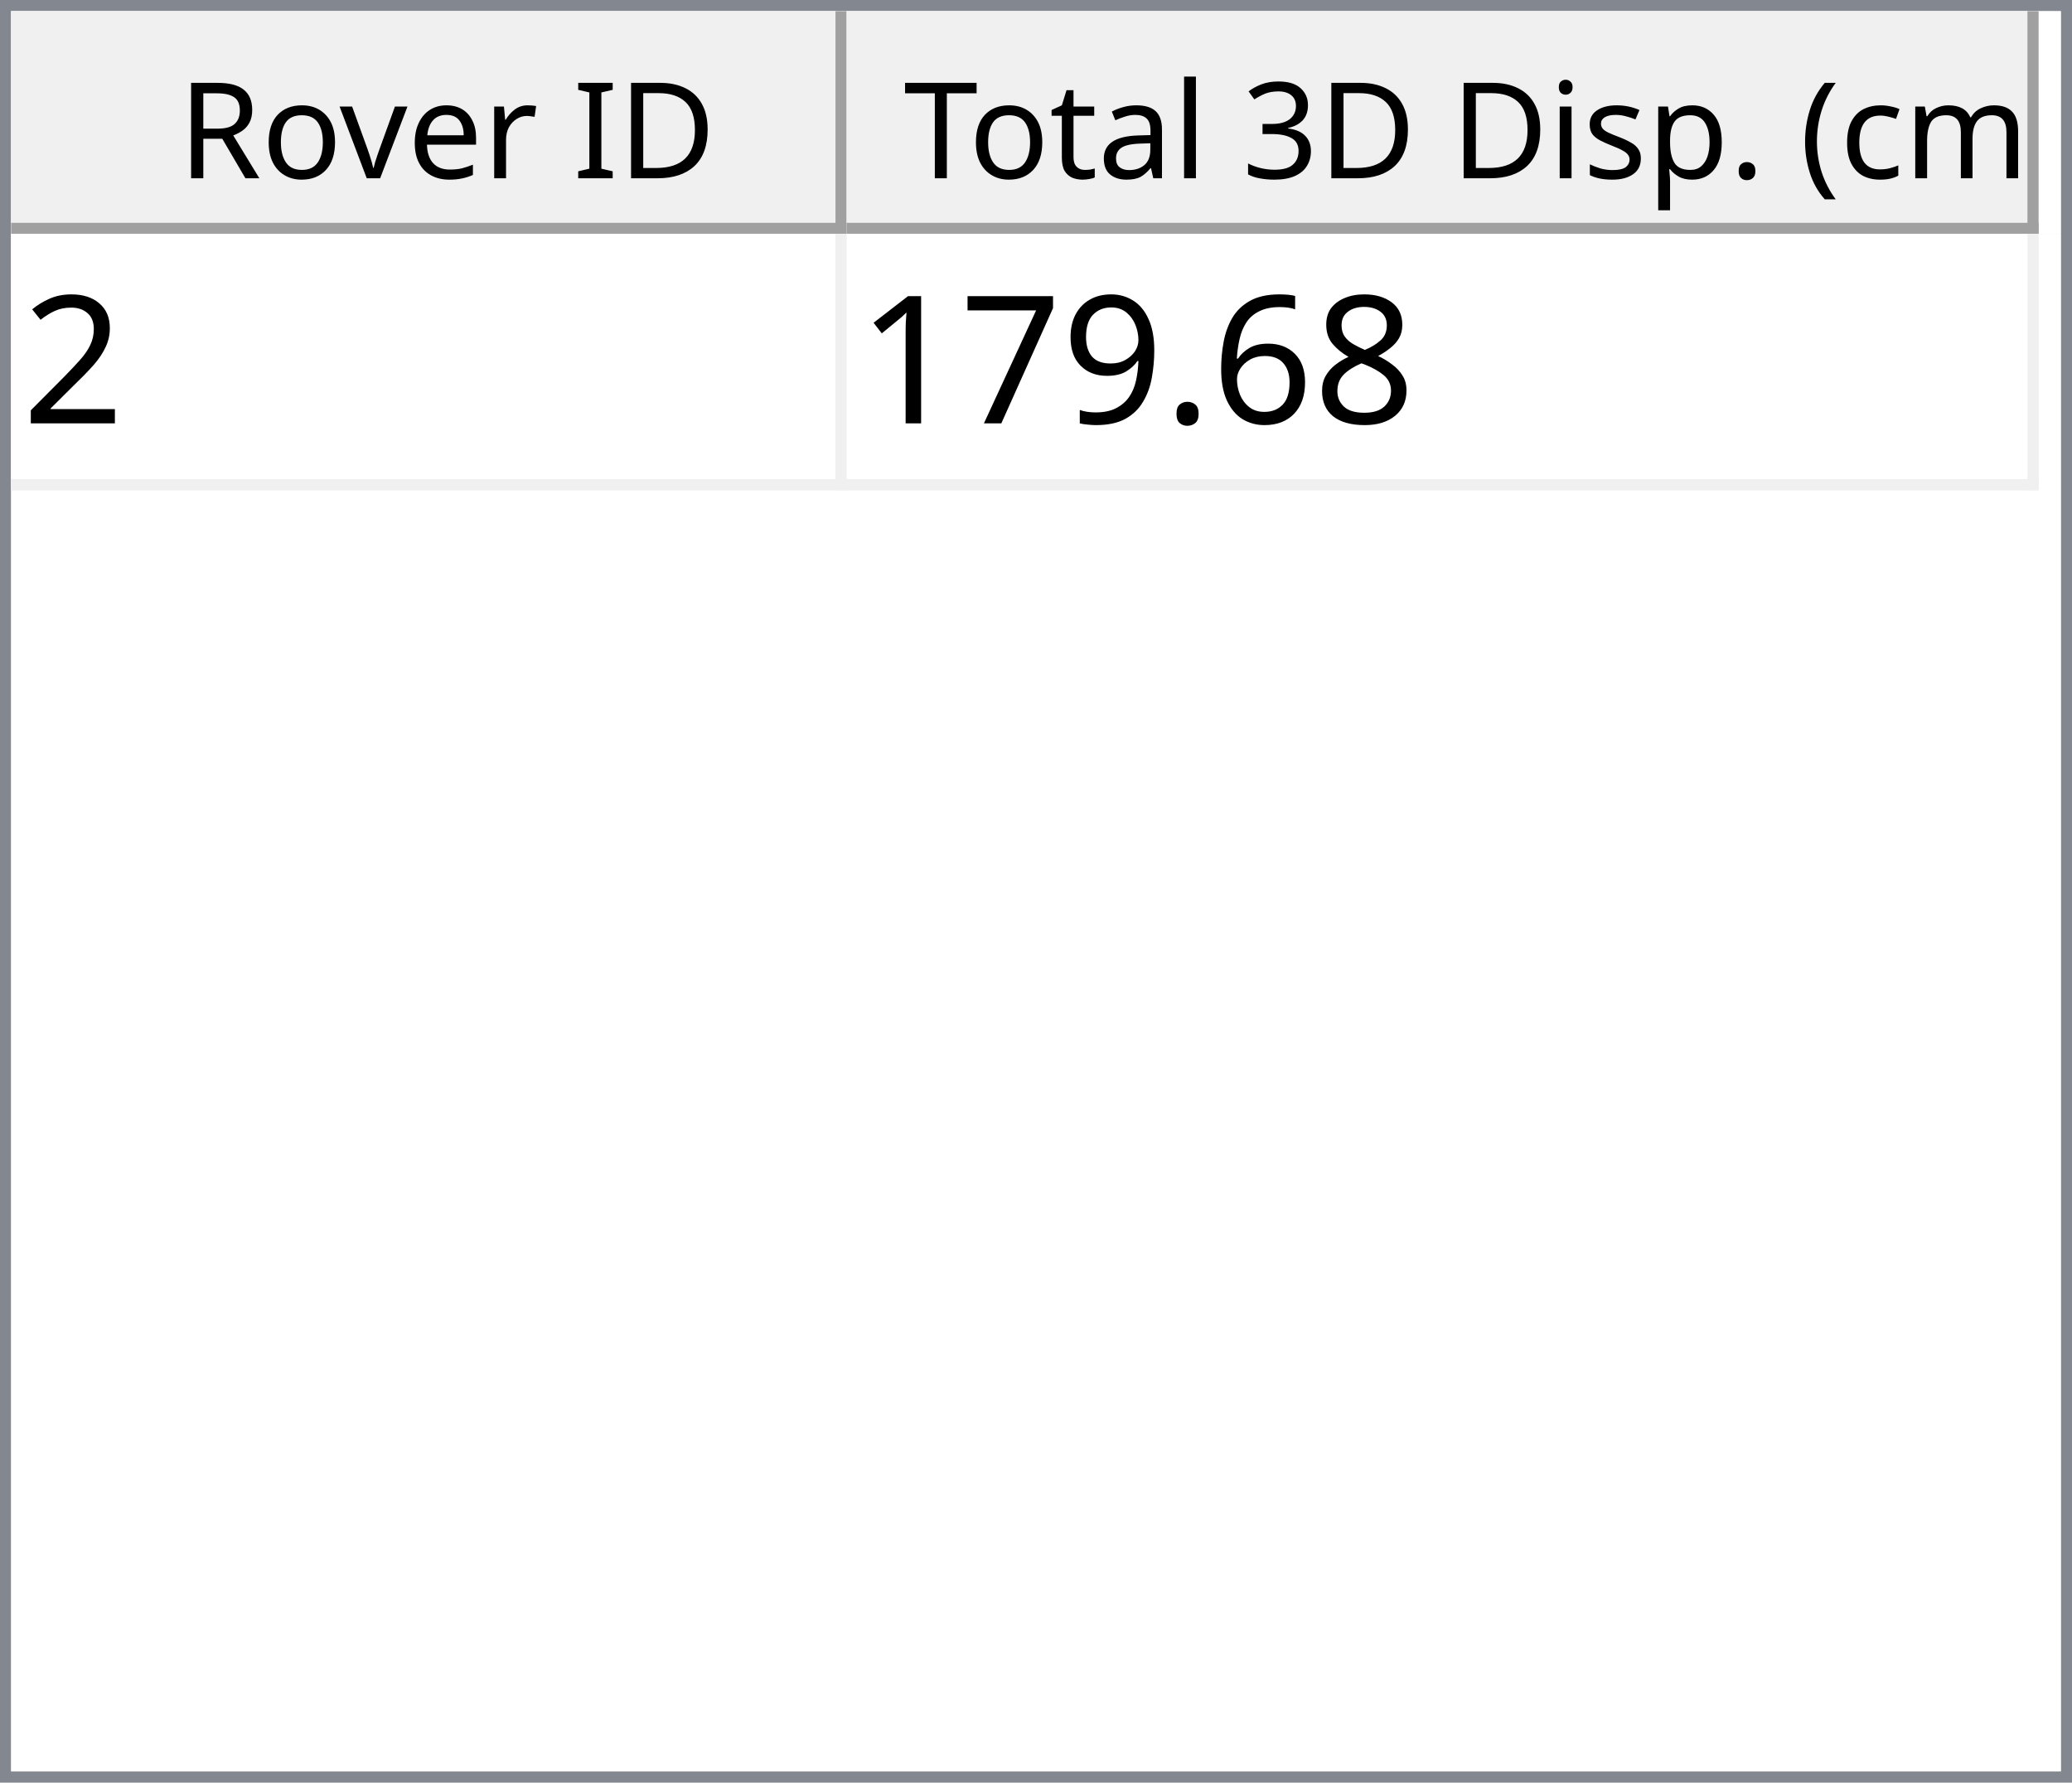
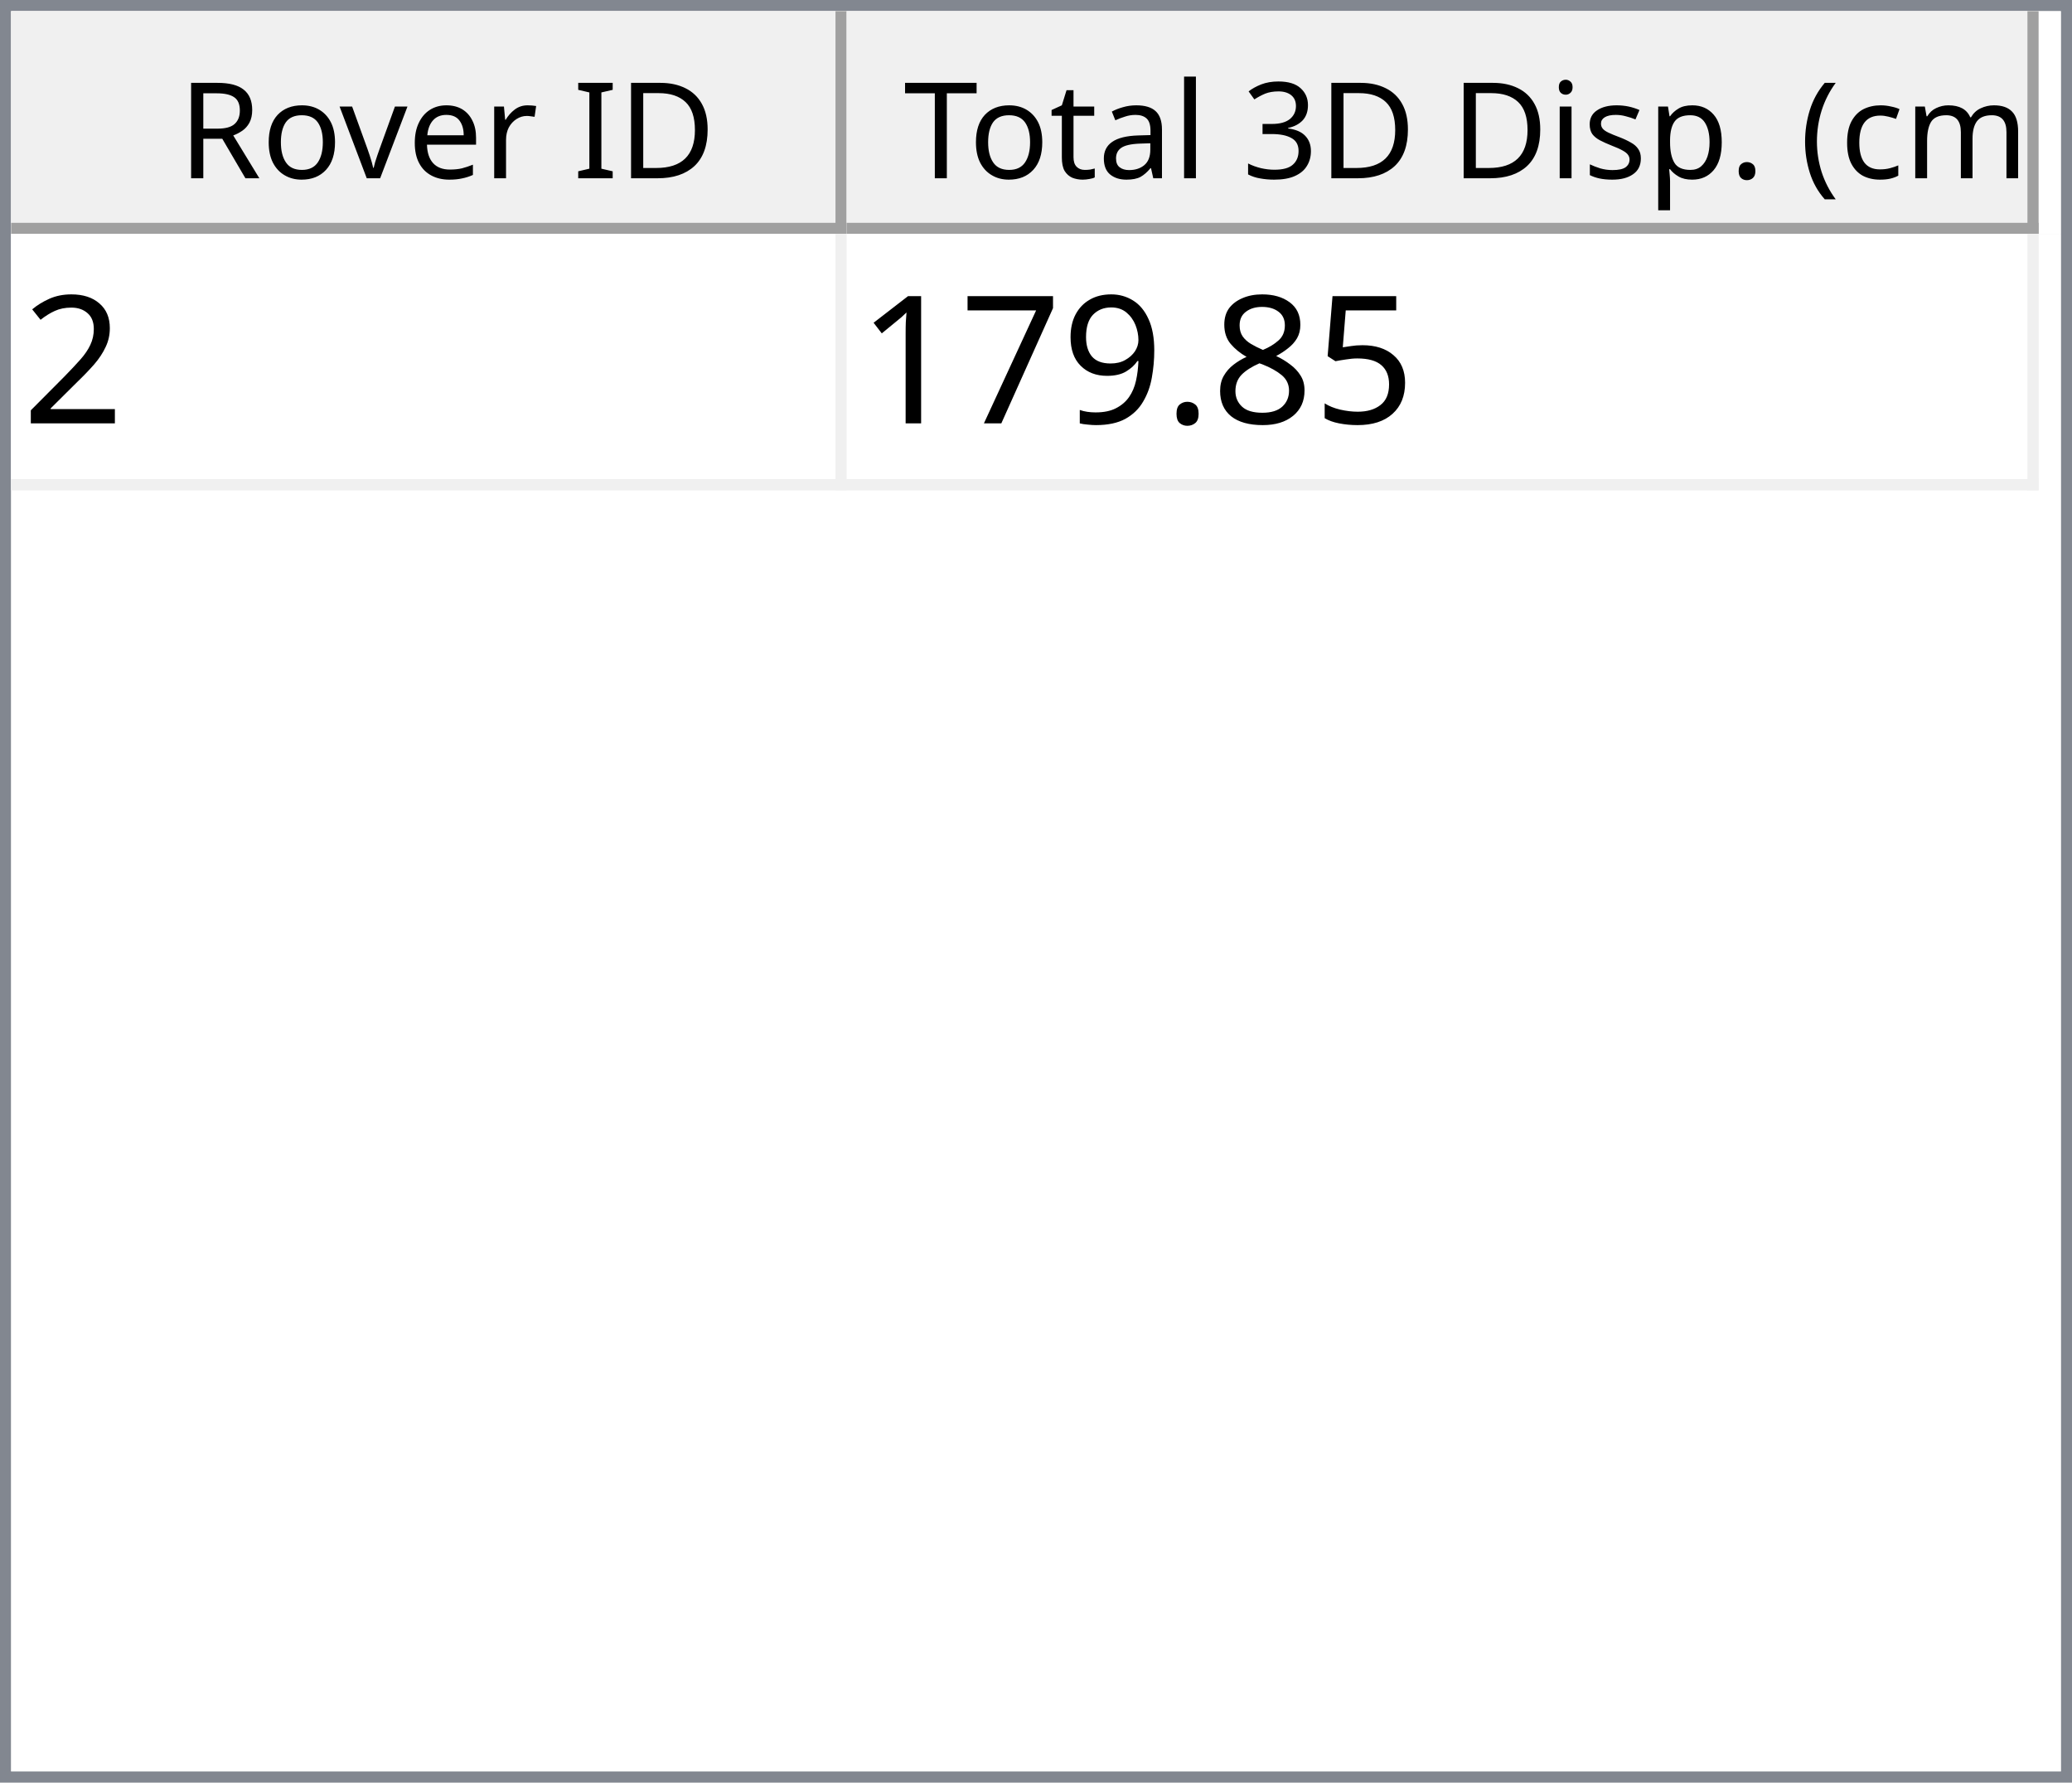
<svg xmlns="http://www.w3.org/2000/svg" style="fill-opacity:1; color-rendering:auto; color-interpolation:auto; text-rendering:auto; stroke:black; stroke-linecap:square; stroke-miterlimit:10; shape-rendering:auto; stroke-opacity:1; fill:black; stroke-dasharray:none; font-weight:normal; stroke-width:1; font-family:'Dialog'; font-style:normal; stroke-linejoin:miter; font-size:12px; stroke-dashoffset:0; image-rendering:auto;" width="186" height="160">
  <defs id="genericDefs" />
  <g>
    <defs id="defs1">
      <clipPath clipPathUnits="userSpaceOnUse" id="clipPath1">
        <path d="M0 0 L186 0 L186 160 L0 160 L0 0 Z" />
      </clipPath>
      <clipPath clipPathUnits="userSpaceOnUse" id="clipPath2">
        <path d="M0 0 L0 160 L186 160 L186 0 Z" />
      </clipPath>
      <clipPath clipPathUnits="userSpaceOnUse" id="clipPath3">
        <path d="M0 0 L0 20 L184 20 L184 0 Z" />
      </clipPath>
      <clipPath clipPathUnits="userSpaceOnUse" id="clipPath4">
        <path d="M0 0 L0 20 L75 20 L75 0 Z" />
      </clipPath>
      <clipPath clipPathUnits="userSpaceOnUse" id="clipPath5">
        <path d="M1 1 L1 19 L74 19 L74 1 Z" />
      </clipPath>
      <clipPath clipPathUnits="userSpaceOnUse" id="clipPath6">
        <path d="M0 0 L0 18 L73 18 L73 0 Z" />
      </clipPath>
      <clipPath clipPathUnits="userSpaceOnUse" id="clipPath7">
        <path d="M-0.5 -0.5 L-0.5 19.5 L74.5 19.5 L74.5 -0.5 Z" />
      </clipPath>
      <clipPath clipPathUnits="userSpaceOnUse" id="clipPath8">
        <path d="M0 0 L0 20 L107 20 L107 0 Z" />
      </clipPath>
      <clipPath clipPathUnits="userSpaceOnUse" id="clipPath9">
        <path d="M1 1 L1 19 L106 19 L106 1 Z" />
      </clipPath>
      <clipPath clipPathUnits="userSpaceOnUse" id="clipPath10">
        <path d="M0 0 L0 18 L105 18 L105 0 Z" />
      </clipPath>
      <clipPath clipPathUnits="userSpaceOnUse" id="clipPath11">
        <path d="M-0.5 -0.5 L-0.5 19.5 L106.5 19.5 L106.5 -0.5 Z" />
      </clipPath>
      <clipPath clipPathUnits="userSpaceOnUse" id="clipPath12">
        <path d="M0 0 L0 138 L184 138 L184 0 Z" />
      </clipPath>
      <clipPath clipPathUnits="userSpaceOnUse" id="clipPath13">
        <path d="M0 0 L0 23 L182 23 L182 0 Z" />
      </clipPath>
      <clipPath clipPathUnits="userSpaceOnUse" id="clipPath14">
        <path d="M-0.5 -0.5 L-0.5 22.5 L181.5 22.5 L181.5 -0.5 Z" />
      </clipPath>
      <clipPath clipPathUnits="userSpaceOnUse" id="clipPath15">
        <path d="M0 0 L0 22 L74 22 L74 0 Z" />
      </clipPath>
      <clipPath clipPathUnits="userSpaceOnUse" id="clipPath16">
        <path d="M0 0 L0 22 L106 22 L106 0 Z" />
      </clipPath>
      <font horiz-adv-x="64.551" id="font1">
        <font-face ascent="107.91" descent="25.098" units-per-em="100" style="font-style:normal; font-family:Segoe UI; font-weight:normal;" />
        <missing-glyph horiz-adv-x="64.551" d="M8.109 0 L8.109 68.266 L56.453 68.266 L56.453 0 L8.109 0 ZM15.328 7.234 L49.219 7.234 L49.219 61.031 L15.328 61.031 L15.328 7.234 Z" />
        <glyph unicode="D" horiz-adv-x="70.117" d="M9.188 0 L9.188 70.016 L28.516 70.016 Q65.531 70.016 65.531 35.891 Q65.531 19.672 55.25 9.836 Q44.969 0 27.734 0 L9.188 0 ZM17.391 62.594 L17.391 7.422 L27.828 7.422 Q41.609 7.422 49.273 14.797 Q56.938 22.172 56.938 35.688 Q56.938 62.594 28.328 62.594 L17.391 62.594 Z" />
        <glyph unicode="I" horiz-adv-x="26.611" d="M17.391 0 L9.188 0 L9.188 70.016 L17.391 70.016 L17.391 0 Z" />
        <glyph unicode=" " horiz-adv-x="27.393" d="" />
        <glyph unicode="r" horiz-adv-x="34.766" d="M34.188 41.891 Q32.078 43.5 28.125 43.5 Q23 43.5 19.555 38.672 Q16.109 33.844 16.109 25.484 L16.109 0 L8.109 0 L8.109 50 L16.109 50 L16.109 39.703 L16.312 39.703 Q18.016 44.969 21.531 47.922 Q25.047 50.875 29.391 50.875 Q32.516 50.875 34.188 50.203 L34.188 41.891 Z" />
        <glyph unicode="e" horiz-adv-x="52.295" d="M48.297 23 L12.984 23 Q13.188 14.656 17.484 10.109 Q21.781 5.562 29.297 5.562 Q37.75 5.562 44.828 11.141 L44.828 3.609 Q38.234 -1.172 27.391 -1.172 Q16.797 -1.172 10.742 5.641 Q4.688 12.453 4.688 24.812 Q4.688 36.469 11.305 43.82 Q17.922 51.172 27.734 51.172 Q37.547 51.172 42.922 44.828 Q48.297 38.484 48.297 27.203 L48.297 23 ZM40.094 29.781 Q40.047 36.719 36.75 40.578 Q33.453 44.438 27.594 44.438 Q21.922 44.438 17.969 40.383 Q14.016 36.328 13.094 29.781 L40.094 29.781 Z" />
        <glyph unicode="v" horiz-adv-x="47.9" d="M47.406 50 L27.484 0 L19.625 0 L0.688 50 L9.469 50 L22.172 13.672 Q23.578 9.672 23.922 6.688 L24.125 6.688 Q24.609 10.453 25.688 13.484 L38.969 50 L47.406 50 Z" />
        <glyph unicode="o" horiz-adv-x="58.594" d="M29 -1.172 Q17.922 -1.172 11.305 5.836 Q4.688 12.844 4.688 24.422 Q4.688 37.016 11.57 44.094 Q18.453 51.172 30.172 51.172 Q41.359 51.172 47.633 44.289 Q53.906 37.406 53.906 25.203 Q53.906 13.234 47.141 6.031 Q40.375 -1.172 29 -1.172 ZM29.594 44.438 Q21.875 44.438 17.383 39.188 Q12.891 33.938 12.891 24.703 Q12.891 15.828 17.43 10.695 Q21.969 5.562 29.594 5.562 Q37.359 5.562 41.531 10.594 Q45.703 15.625 45.703 24.906 Q45.703 34.281 41.531 39.359 Q37.359 44.438 29.594 44.438 Z" />
        <glyph unicode="R" horiz-adv-x="59.814" d="M59.375 0 L49.609 0 L37.891 19.625 Q36.281 22.359 34.766 24.289 Q33.25 26.219 31.664 27.438 Q30.078 28.656 28.25 29.219 Q26.422 29.781 24.125 29.781 L17.391 29.781 L17.391 0 L9.188 0 L9.188 70.016 L30.078 70.016 Q34.672 70.016 38.555 68.867 Q42.438 67.719 45.289 65.375 Q48.141 63.031 49.758 59.547 Q51.375 56.062 51.375 51.375 Q51.375 47.703 50.273 44.656 Q49.172 41.609 47.148 39.211 Q45.125 36.812 42.266 35.133 Q39.406 33.453 35.844 32.516 L35.844 32.328 Q37.594 31.547 38.891 30.547 Q40.188 29.547 41.359 28.18 Q42.531 26.812 43.68 25.078 Q44.828 23.344 46.234 21.047 L59.375 0 ZM17.391 62.594 L17.391 37.203 L28.516 37.203 Q31.594 37.203 34.203 38.133 Q36.812 39.062 38.719 40.797 Q40.625 42.531 41.703 45.047 Q42.781 47.562 42.781 50.688 Q42.781 56.297 39.141 59.445 Q35.5 62.594 28.609 62.594 L17.391 62.594 Z" />
        <glyph unicode=")" horiz-adv-x="30.176" d="M8.297 -15.922 L1.172 -15.922 Q16.406 2.344 16.406 26.812 Q16.406 51.469 1.078 70.016 L8.297 70.016 Q23.531 52.156 23.531 26.703 Q23.531 1.375 8.297 -15.922 Z" />
        <glyph unicode="m" horiz-adv-x="86.133" d="M79.109 0 L71.094 0 L71.094 28.719 Q71.094 37.016 68.531 40.727 Q65.969 44.438 59.906 44.438 Q54.781 44.438 51.195 39.75 Q47.609 35.062 47.609 28.516 L47.609 0 L39.594 0 L39.594 29.688 Q39.594 44.438 28.219 44.438 Q22.953 44.438 19.531 40.016 Q16.109 35.594 16.109 28.516 L16.109 0 L8.109 0 L8.109 50 L16.109 50 L16.109 42.094 L16.312 42.094 Q21.625 51.172 31.844 51.172 Q36.969 51.172 40.773 48.312 Q44.578 45.453 46 40.828 Q51.562 51.172 62.594 51.172 Q79.109 51.172 79.109 30.812 L79.109 0 Z" />
        <glyph unicode="c" horiz-adv-x="46.191" d="M42.188 2.297 Q36.422 -1.172 28.516 -1.172 Q17.828 -1.172 11.258 5.789 Q4.688 12.75 4.688 23.828 Q4.688 36.188 11.766 43.68 Q18.844 51.172 30.672 51.172 Q37.25 51.172 42.281 48.734 L42.281 40.531 Q36.719 44.438 30.375 44.438 Q22.703 44.438 17.797 38.945 Q12.891 33.453 12.891 24.516 Q12.891 15.719 17.508 10.641 Q22.125 5.562 29.891 5.562 Q36.422 5.562 42.188 9.906 L42.188 2.297 Z" />
        <glyph unicode="(" horiz-adv-x="30.176" d="M29.109 -15.922 L21.969 -15.922 Q6.844 1.375 6.844 26.703 Q6.844 52.156 21.969 70.016 L29.203 70.016 Q13.875 51.469 13.875 26.812 Q13.875 2.344 29.109 -15.922 Z" />
        <glyph unicode="." horiz-adv-x="21.68" d="M10.891 -1.078 Q8.641 -1.078 7.055 0.539 Q5.469 2.156 5.469 4.391 Q5.469 6.641 7.055 8.273 Q8.641 9.906 10.891 9.906 Q13.188 9.906 14.797 8.273 Q16.406 6.641 16.406 4.391 Q16.406 2.156 14.797 0.539 Q13.188 -1.078 10.891 -1.078 Z" />
        <glyph unicode="p" horiz-adv-x="58.789" d="M16.312 7.234 L16.109 7.234 L16.109 -23 L8.109 -23 L8.109 50 L16.109 50 L16.109 41.219 L16.312 41.219 Q22.219 51.172 33.594 51.172 Q43.266 51.172 48.688 44.461 Q54.109 37.75 54.109 26.469 Q54.109 13.922 48 6.375 Q41.891 -1.172 31.297 -1.172 Q21.578 -1.172 16.312 7.234 ZM16.109 27.391 L16.109 20.406 Q16.109 14.203 20.141 9.883 Q24.172 5.562 30.375 5.562 Q37.641 5.562 41.773 11.133 Q45.906 16.703 45.906 26.609 Q45.906 34.969 42.047 39.703 Q38.188 44.438 31.594 44.438 Q24.609 44.438 20.359 39.578 Q16.109 34.719 16.109 27.391 Z" />
        <glyph unicode="s" horiz-adv-x="42.432" d="M5.078 1.812 L5.078 10.406 Q11.625 5.562 19.484 5.562 Q30.031 5.562 30.031 12.594 Q30.031 14.594 29.125 15.992 Q28.219 17.391 26.68 18.461 Q25.141 19.531 23.07 20.383 Q21 21.234 18.609 22.172 Q15.281 23.484 12.766 24.828 Q10.25 26.172 8.57 27.859 Q6.891 29.547 6.031 31.695 Q5.172 33.844 5.172 36.719 Q5.172 40.234 6.789 42.945 Q8.406 45.656 11.086 47.484 Q13.766 49.312 17.211 50.242 Q20.656 51.172 24.312 51.172 Q30.812 51.172 35.938 48.922 L35.938 40.828 Q30.422 44.438 23.25 44.438 Q21 44.438 19.195 43.922 Q17.391 43.406 16.094 42.477 Q14.797 41.547 14.086 40.258 Q13.375 38.969 13.375 37.406 Q13.375 35.453 14.086 34.133 Q14.797 32.812 16.164 31.789 Q17.531 30.766 19.484 29.938 Q21.438 29.109 23.922 28.125 Q27.25 26.859 29.883 25.516 Q32.516 24.172 34.375 22.484 Q36.234 20.797 37.234 18.602 Q38.234 16.406 38.234 13.375 Q38.234 9.672 36.602 6.938 Q34.969 4.203 32.234 2.398 Q29.5 0.594 25.93 -0.289 Q22.359 -1.172 18.453 -1.172 Q10.75 -1.172 5.078 1.812 Z" />
        <glyph unicode="i" horiz-adv-x="24.219" d="M12.203 62.703 Q10.062 62.703 8.547 64.164 Q7.031 65.625 7.031 67.875 Q7.031 70.125 8.547 71.609 Q10.062 73.094 12.203 73.094 Q14.406 73.094 15.945 71.609 Q17.484 70.125 17.484 67.875 Q17.484 65.719 15.945 64.211 Q14.406 62.703 12.203 62.703 ZM16.109 0 L8.109 0 L8.109 50 L16.109 50 L16.109 0 Z" />
        <glyph unicode="3" horiz-adv-x="53.906" d="M46.531 19.828 Q46.531 15.094 44.75 11.211 Q42.969 7.328 39.719 4.57 Q36.469 1.812 31.93 0.297 Q27.391 -1.219 21.922 -1.219 Q11.922 -1.219 6 2.594 L6 11.188 Q13.094 5.609 22.219 5.609 Q25.875 5.609 28.828 6.539 Q31.781 7.469 33.906 9.227 Q36.031 10.984 37.18 13.477 Q38.328 15.969 38.328 19.094 Q38.328 32.812 18.797 32.812 L12.984 32.812 L12.984 39.594 L18.5 39.594 Q35.797 39.594 35.797 52.484 Q35.797 64.406 22.609 64.406 Q15.188 64.406 8.688 59.422 L8.688 67.188 Q15.375 71.188 24.609 71.188 Q29 71.188 32.57 69.969 Q36.141 68.75 38.68 66.555 Q41.219 64.359 42.609 61.281 Q44 58.203 44 54.5 Q44 40.672 30.031 36.719 L30.031 36.531 Q33.594 36.141 36.625 34.797 Q39.656 33.453 41.852 31.305 Q44.047 29.156 45.289 26.25 Q46.531 23.344 46.531 19.828 Z" />
        <glyph unicode="l" horiz-adv-x="24.219" d="M16.109 0 L8.109 0 L8.109 74.031 L16.109 74.031 L16.109 0 Z" />
        <glyph unicode="a" horiz-adv-x="50.879" d="M43.891 0 L35.891 0 L35.891 7.812 L35.688 7.812 Q30.469 -1.172 20.312 -1.172 Q12.844 -1.172 8.617 2.781 Q4.391 6.734 4.391 13.281 Q4.391 27.297 20.906 29.594 L35.891 31.688 Q35.891 44.438 25.594 44.438 Q16.547 44.438 9.281 38.281 L9.281 46.484 Q16.656 51.172 26.266 51.172 Q43.891 51.172 43.891 32.516 L43.891 0 ZM35.891 25.297 L23.828 23.641 Q18.266 22.859 15.43 20.875 Q12.594 18.891 12.594 13.875 Q12.594 10.203 15.211 7.883 Q17.828 5.562 22.172 5.562 Q28.125 5.562 32.008 9.742 Q35.891 13.922 35.891 20.312 L35.891 25.297 Z" />
        <glyph unicode="t" horiz-adv-x="33.887" d="M31.297 0.484 Q28.469 -1.078 23.828 -1.078 Q10.688 -1.078 10.688 13.578 L10.688 43.172 L2.094 43.172 L2.094 50 L10.688 50 L10.688 62.203 L18.703 64.797 L18.703 50 L31.297 50 L31.297 43.172 L18.703 43.172 L18.703 14.984 Q18.703 9.969 20.414 7.82 Q22.125 5.672 26.078 5.672 Q29.109 5.672 31.297 7.328 L31.297 0.484 Z" />
        <glyph unicode="T" horiz-adv-x="52.393" d="M50.594 62.594 L30.375 62.594 L30.375 0 L22.172 0 L22.172 62.594 L2 62.594 L2 70.016 L50.594 70.016 L50.594 62.594 Z" />
      </font>
      <font horiz-adv-x="75.0" id="font2">
        <font-face ascent="100.537" descent="21.973" units-per-em="100" style="font-style:normal; font-family:sans-serif; font-weight:normal;" />
        <missing-glyph horiz-adv-x="75.0" d="M12.5 0 L12.5 62.5 L62.5 62.5 L62.5 0 L12.5 0 ZM14.062 1.562 L60.938 1.562 L60.938 60.938 L14.062 60.938 L14.062 1.562 Z" />
        <glyph unicode="2" horiz-adv-x="55.615" d="M50.344 8.453 L50.344 0 L3.031 0 Q2.938 3.172 4.047 6.109 Q5.859 10.938 9.836 15.625 Q13.812 20.312 21.344 26.469 Q33.016 36.031 37.117 41.625 Q41.219 47.219 41.219 52.203 Q41.219 57.422 37.477 61.008 Q33.734 64.594 27.734 64.594 Q21.391 64.594 17.578 60.789 Q13.766 56.984 13.719 50.25 L4.688 51.172 Q5.609 61.281 11.664 66.578 Q17.719 71.875 27.938 71.875 Q38.234 71.875 44.242 66.164 Q50.25 60.453 50.25 52 Q50.25 47.703 48.492 43.555 Q46.734 39.406 42.656 34.812 Q38.578 30.219 29.109 22.219 Q21.188 15.578 18.945 13.211 Q16.703 10.844 15.234 8.453 L50.344 8.453 Z" />
+         <glyph unicode="5" horiz-adv-x="55.615" d="M4.156 18.75 L13.375 19.531 Q14.406 12.797 18.141 9.398 Q21.875 6 27.156 6 Q33.5 6 37.891 10.789 Q42.281 15.578 42.281 23.484 Q42.281 31 38.062 35.352 Q33.844 39.703 27 39.703 Q22.75 39.703 19.336 37.773 Q15.922 35.844 13.969 32.766 L5.719 33.844 L12.641 70.609 L48.25 70.609 L48.25 62.203 L19.672 62.203 L15.828 42.969 Q22.266 47.469 29.344 47.469 Q38.719 47.469 45.164 40.969 Q51.609 34.469 51.609 24.266 Q51.609 14.547 45.953 7.469 Q39.062 -1.219 27.156 -1.219 Q17.391 -1.219 11.211 4.25 Q5.031 9.719 4.156 18.75 Z" />
        <glyph unicode="8" horiz-adv-x="55.615" d="M17.672 38.812 Q12.203 40.828 9.57 44.539 Q6.938 48.25 6.938 53.422 Q6.938 61.234 12.555 66.555 Q18.172 71.875 27.484 71.875 Q36.859 71.875 42.578 66.43 Q48.297 60.984 48.297 53.172 Q48.297 48.188 45.68 44.508 Q43.062 40.828 37.75 38.812 Q44.344 36.672 47.781 31.883 Q51.219 27.094 51.219 20.453 Q51.219 11.281 44.727 5.031 Q38.234 -1.219 27.641 -1.219 Q17.047 -1.219 10.547 5.055 Q4.047 11.328 4.047 20.703 Q4.047 27.688 7.594 32.398 Q11.141 37.109 17.672 38.812 ZM15.922 53.719 Q15.922 48.641 19.195 45.414 Q22.469 42.188 27.688 42.188 Q32.766 42.188 36.016 45.383 Q39.266 48.578 39.266 53.219 Q39.266 58.062 35.914 61.359 Q32.562 64.656 27.594 64.656 Q22.562 64.656 19.242 61.43 Q15.922 58.203 15.922 53.719 ZM13.094 20.656 Q13.094 16.891 14.875 13.375 Q16.656 9.859 20.172 7.93 Q23.688 6 27.734 6 Q34.031 6 38.133 10.055 Q42.234 14.109 42.234 20.359 Q42.234 26.703 38.016 30.859 Q33.797 35.016 27.438 35.016 Q21.234 35.016 17.164 30.914 Q13.094 26.812 13.094 20.656 Z" />
-         <glyph unicode="6" horiz-adv-x="55.615" d="M49.75 54.047 L41.016 53.375 Q39.844 58.547 37.703 60.891 Q34.125 64.656 28.906 64.656 Q24.703 64.656 21.531 62.312 Q17.391 59.281 14.992 53.469 Q12.594 47.656 12.5 36.922 Q15.672 41.75 20.266 44.094 Q24.859 46.438 29.891 46.438 Q38.672 46.438 44.852 39.969 Q51.031 33.5 51.031 23.25 Q51.031 16.5 48.125 10.719 Q45.219 4.938 40.141 1.859 Q35.062 -1.219 28.609 -1.219 Q17.625 -1.219 10.695 6.859 Q3.766 14.938 3.766 33.5 Q3.766 54.25 11.422 63.672 Q18.109 71.875 29.438 71.875 Q37.891 71.875 43.289 67.141 Q48.688 62.406 49.75 54.047 ZM13.875 23.188 Q13.875 18.656 15.797 14.508 Q17.719 10.359 21.188 8.18 Q24.656 6 28.469 6 Q34.031 6 38.039 10.492 Q42.047 14.984 42.047 22.703 Q42.047 30.125 38.086 34.398 Q34.125 38.672 28.125 38.672 Q22.172 38.672 18.023 34.398 Q13.875 30.125 13.875 23.188 Z" />
        <glyph unicode="." horiz-adv-x="27.783" d="M9.078 0 L9.078 10.016 L19.094 10.016 L19.094 0 L9.078 0 Z" />
        <glyph unicode="9" horiz-adv-x="55.615" d="M5.469 16.547 L13.922 17.328 Q14.984 11.375 18.016 8.688 Q21.047 6 25.781 6 Q29.828 6 32.883 7.859 Q35.938 9.719 37.891 12.82 Q39.844 15.922 41.164 21.195 Q42.484 26.469 42.484 31.938 Q42.484 32.516 42.438 33.688 Q39.797 29.5 35.234 26.883 Q30.672 24.266 25.344 24.266 Q16.453 24.266 10.305 30.711 Q4.156 37.156 4.156 47.703 Q4.156 58.594 10.578 65.234 Q17 71.875 26.656 71.875 Q33.641 71.875 39.43 68.117 Q45.219 64.359 48.219 57.398 Q51.219 50.438 51.219 37.25 Q51.219 23.531 48.242 15.406 Q45.266 7.281 39.383 3.031 Q33.5 -1.219 25.594 -1.219 Q17.188 -1.219 11.867 3.445 Q6.547 8.109 5.469 16.547 ZM41.453 48.141 Q41.453 55.719 37.43 60.156 Q33.406 64.594 27.734 64.594 Q21.875 64.594 17.531 59.812 Q13.188 55.031 13.188 47.406 Q13.188 40.578 17.312 36.305 Q21.438 32.031 27.484 32.031 Q33.594 32.031 37.523 36.305 Q41.453 40.578 41.453 48.141 Z" />
        <glyph unicode="7" horiz-adv-x="55.615" d="M4.734 62.203 L4.734 70.656 L51.078 70.656 L51.078 63.812 Q44.234 56.547 37.523 44.484 Q30.812 32.422 27.156 19.672 Q24.516 10.688 23.781 0 L14.75 0 Q14.891 8.453 18.062 20.414 Q21.234 32.375 27.172 43.484 Q33.109 54.594 39.797 62.203 L4.734 62.203 Z" />
        <glyph unicode="1" horiz-adv-x="55.615" d="M37.25 0 L28.469 0 L28.469 56 Q25.297 52.984 20.141 49.953 Q14.984 46.922 10.891 45.406 L10.891 53.906 Q18.266 57.375 23.781 62.305 Q29.297 67.234 31.594 71.875 L37.25 71.875 L37.25 0 Z" />
      </font>
    </defs>
    <g style="fill:white; stroke:white;">
      <rect x="0" y="0" width="186" style="clip-path:url(#clipPath1); stroke:none;" height="160" />
    </g>
    <g style="fill:white; text-rendering:optimizeSpeed; color-rendering:optimizeSpeed; image-rendering:optimizeSpeed; shape-rendering:crispEdges; stroke:white; color-interpolation:sRGB;">
      <rect x="0" width="186" height="160" y="0" style="stroke:none;" />
      <path style="stroke:none;" d="M0 160 L186 160 L186 0 L0 0 Z" />
    </g>
    <g style="fill:rgb(240,240,240); font-family:'Segoe UI'; stroke:rgb(240,240,240);">
      <rect x="0" y="0" width="186" style="clip-path:url(#clipPath2); stroke:none;" height="160" />
    </g>
    <g style="fill:rgb(130,135,144); font-family:'Segoe UI'; stroke:rgb(130,135,144);">
      <path d="M0 0 L186 0 L186 160 L0 160 L0 0 ZM1 1 L185 1 L185 159 L1 159 L1 1 Z" style="fill-rule:evenodd; clip-path:url(#clipPath2); stroke:none;" />
    </g>
    <g style="fill:white; font-family:'Segoe UI'; stroke:white;" transform="translate(1,1)">
      <rect x="0" y="0" width="184" style="clip-path:url(#clipPath3); stroke:none;" height="20" />
    </g>
    <g style="fill:rgb(240,240,240); font-family:'Segoe UI'; stroke:rgb(240,240,240);" transform="translate(1,1)">
      <rect x="0" y="0" width="75" style="clip-path:url(#clipPath4); stroke:none;" height="20" />
    </g>
    <g style="font-family:'Segoe UI';" transform="translate(2,2)">
      <text x="14" xml:space="preserve" y="14" style="clip-path:url(#clipPath6); stroke:none;">Rover ID</text>
    </g>
    <g style="fill:rgb(160,160,160); font-family:'Segoe UI'; stroke:rgb(160,160,160); stroke-linejoin:bevel;" transform="translate(1.5,1.5)">
      <line x1="74" x2="74" y1="0" style="fill:none; clip-path:url(#clipPath7);" y2="19" />
    </g>
    <g style="fill:rgb(160,160,160); font-family:'Segoe UI'; stroke:rgb(160,160,160); stroke-linejoin:bevel;" transform="matrix(1,0,0,1,1,1) translate(0.5,0.5)">
      <line x1="0" x2="74" y1="19" style="fill:none; clip-path:url(#clipPath7);" y2="19" />
    </g>
    <g style="fill:rgb(240,240,240); font-family:'Segoe UI'; stroke:rgb(240,240,240);" transform="translate(76,1)">
      <rect x="0" y="0" width="107" style="clip-path:url(#clipPath8); stroke:none;" height="20" />
    </g>
    <g style="font-family:'Segoe UI';" transform="translate(77,2)">
      <text x="1" xml:space="preserve" y="14" style="clip-path:url(#clipPath10); stroke:none;"> Total 3D Disp. (cm)</text>
    </g>
    <g style="fill:rgb(160,160,160); font-family:'Segoe UI'; stroke:rgb(160,160,160); stroke-linejoin:bevel;" transform="translate(76.5,1.5)">
      <line x1="106" x2="106" y1="0" style="fill:none; clip-path:url(#clipPath11);" y2="19" />
    </g>
    <g style="fill:rgb(160,160,160); font-family:'Segoe UI'; stroke:rgb(160,160,160); stroke-linejoin:bevel;" transform="matrix(1,0,0,1,76,1) translate(0.5,0.5)">
      <line x1="0" x2="106" y1="19" style="fill:none; clip-path:url(#clipPath11);" y2="19" />
    </g>
    <g style="fill:white; font-family:'Segoe UI'; stroke:white;" transform="translate(1,21)">
      <rect x="0" y="0" width="184" style="clip-path:url(#clipPath12); stroke:none;" height="138" />
    </g>
    <g style="fill:rgb(240,240,240); font-size:16px; font-family:sans-serif; stroke:rgb(240,240,240);" transform="translate(1,21)">
      <rect x="0" y="0" width="182" style="clip-path:url(#clipPath13); stroke:none;" height="23" />
      <line transform="translate(0.5,0.5)" x1="0" x2="181" y1="22" style="clip-path:url(#clipPath14); fill:none; stroke-linejoin:bevel;" y2="22" />
    </g>
    <g transform="matrix(1,0,0,1,1,21) translate(0.5,0.5)" style="fill:rgb(240,240,240); font-size:16px; font-family:sans-serif; stroke:rgb(240,240,240); stroke-linejoin:bevel;">
      <line x1="74" x2="74" y1="0" style="fill:none; clip-path:url(#clipPath14);" y2="22" />
    </g>
    <g transform="matrix(1,0,0,1,1,21) translate(0.5,0.5)" style="fill:rgb(240,240,240); font-size:16px; font-family:sans-serif; stroke:rgb(240,240,240); stroke-linejoin:bevel;">
      <line x1="181" x2="181" y1="0" style="fill:none; clip-path:url(#clipPath14);" y2="22" />
    </g>
    <g style="fill:white; font-size:16px; font-family:sans-serif; stroke:white;" transform="matrix(1,0,0,1,1,21)">
      <rect x="0" y="0" width="74" style="clip-path:url(#clipPath15); stroke:none;" height="22" />
      <text x="1" y="17" style="fill:black; clip-path:url(#clipPath15); stroke:none;" xml:space="preserve">2</text>
    </g>
    <g style="fill:white; font-size:16px; font-family:sans-serif; stroke:white;" transform="matrix(1,0,0,1,1,21) translate(75,0)">
      <rect x="0" y="0" width="106" style="clip-path:url(#clipPath16); stroke:none;" height="22" />
-       <text x="1" y="17" style="fill:black; clip-path:url(#clipPath16); stroke:none;" xml:space="preserve">179.68</text>
+       <text x="1" y="17" style="fill:black; clip-path:url(#clipPath16); stroke:none;" xml:space="preserve">179.85</text>
    </g>
  </g>
</svg>
